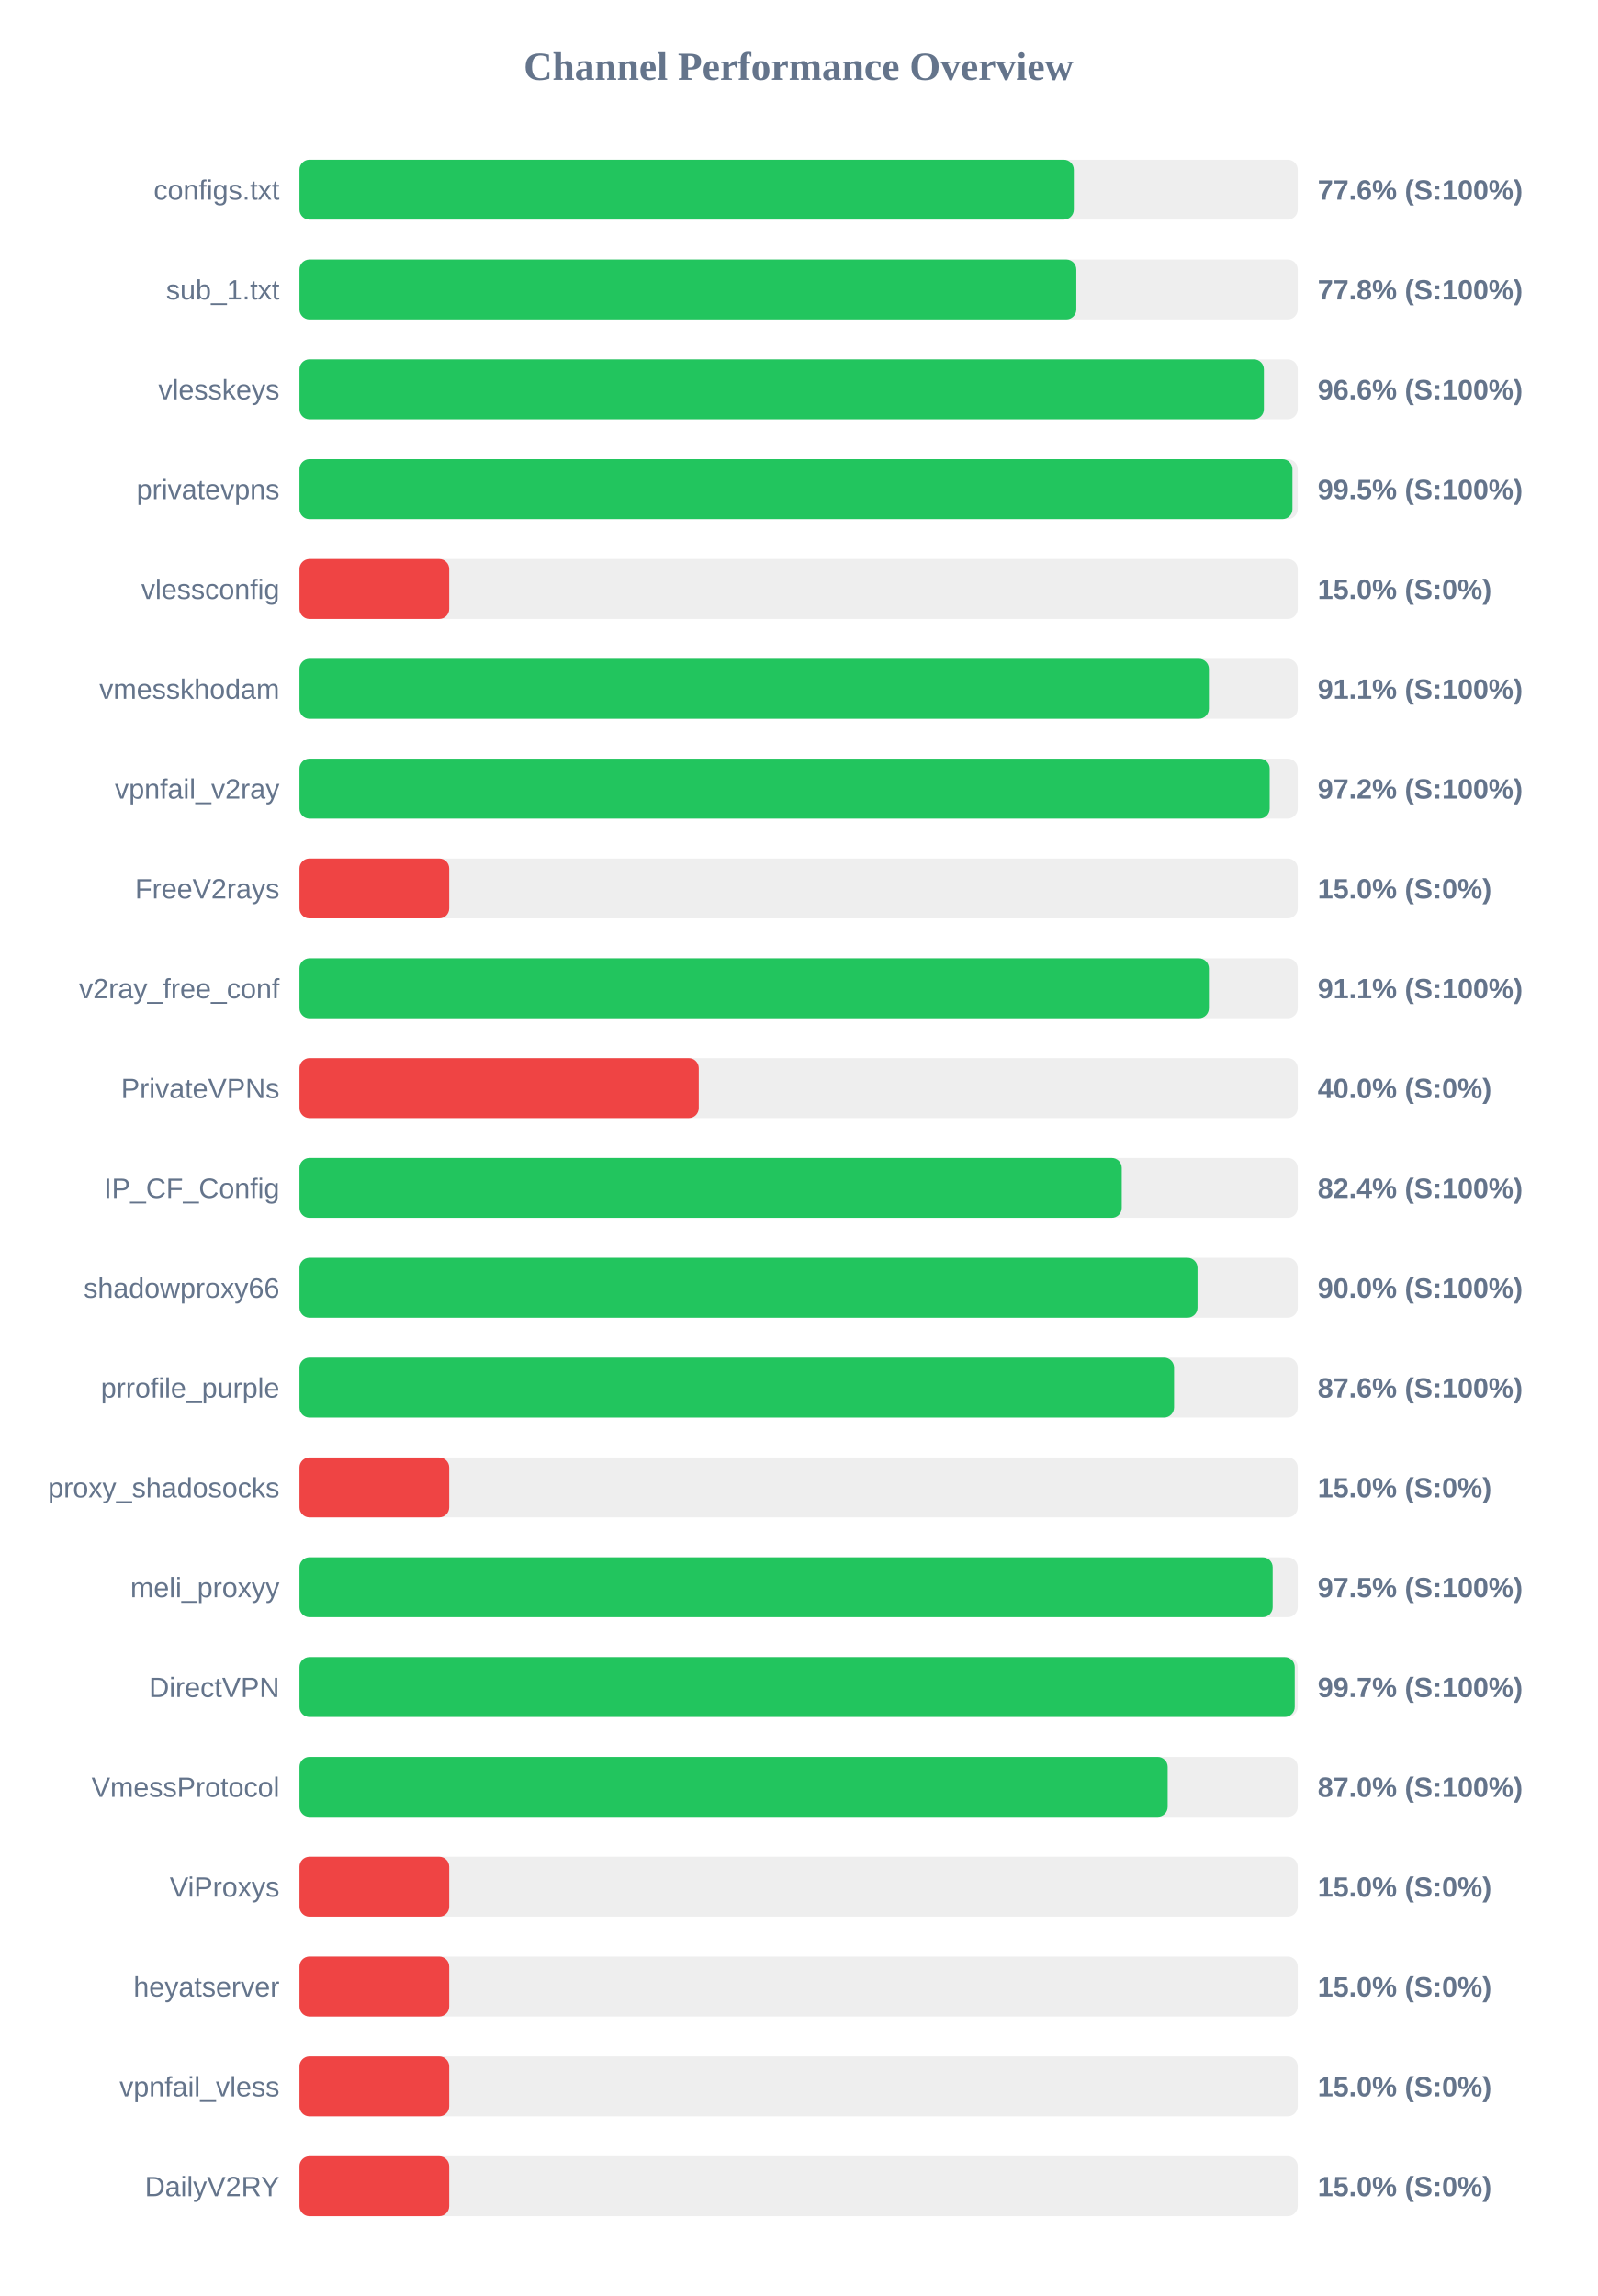
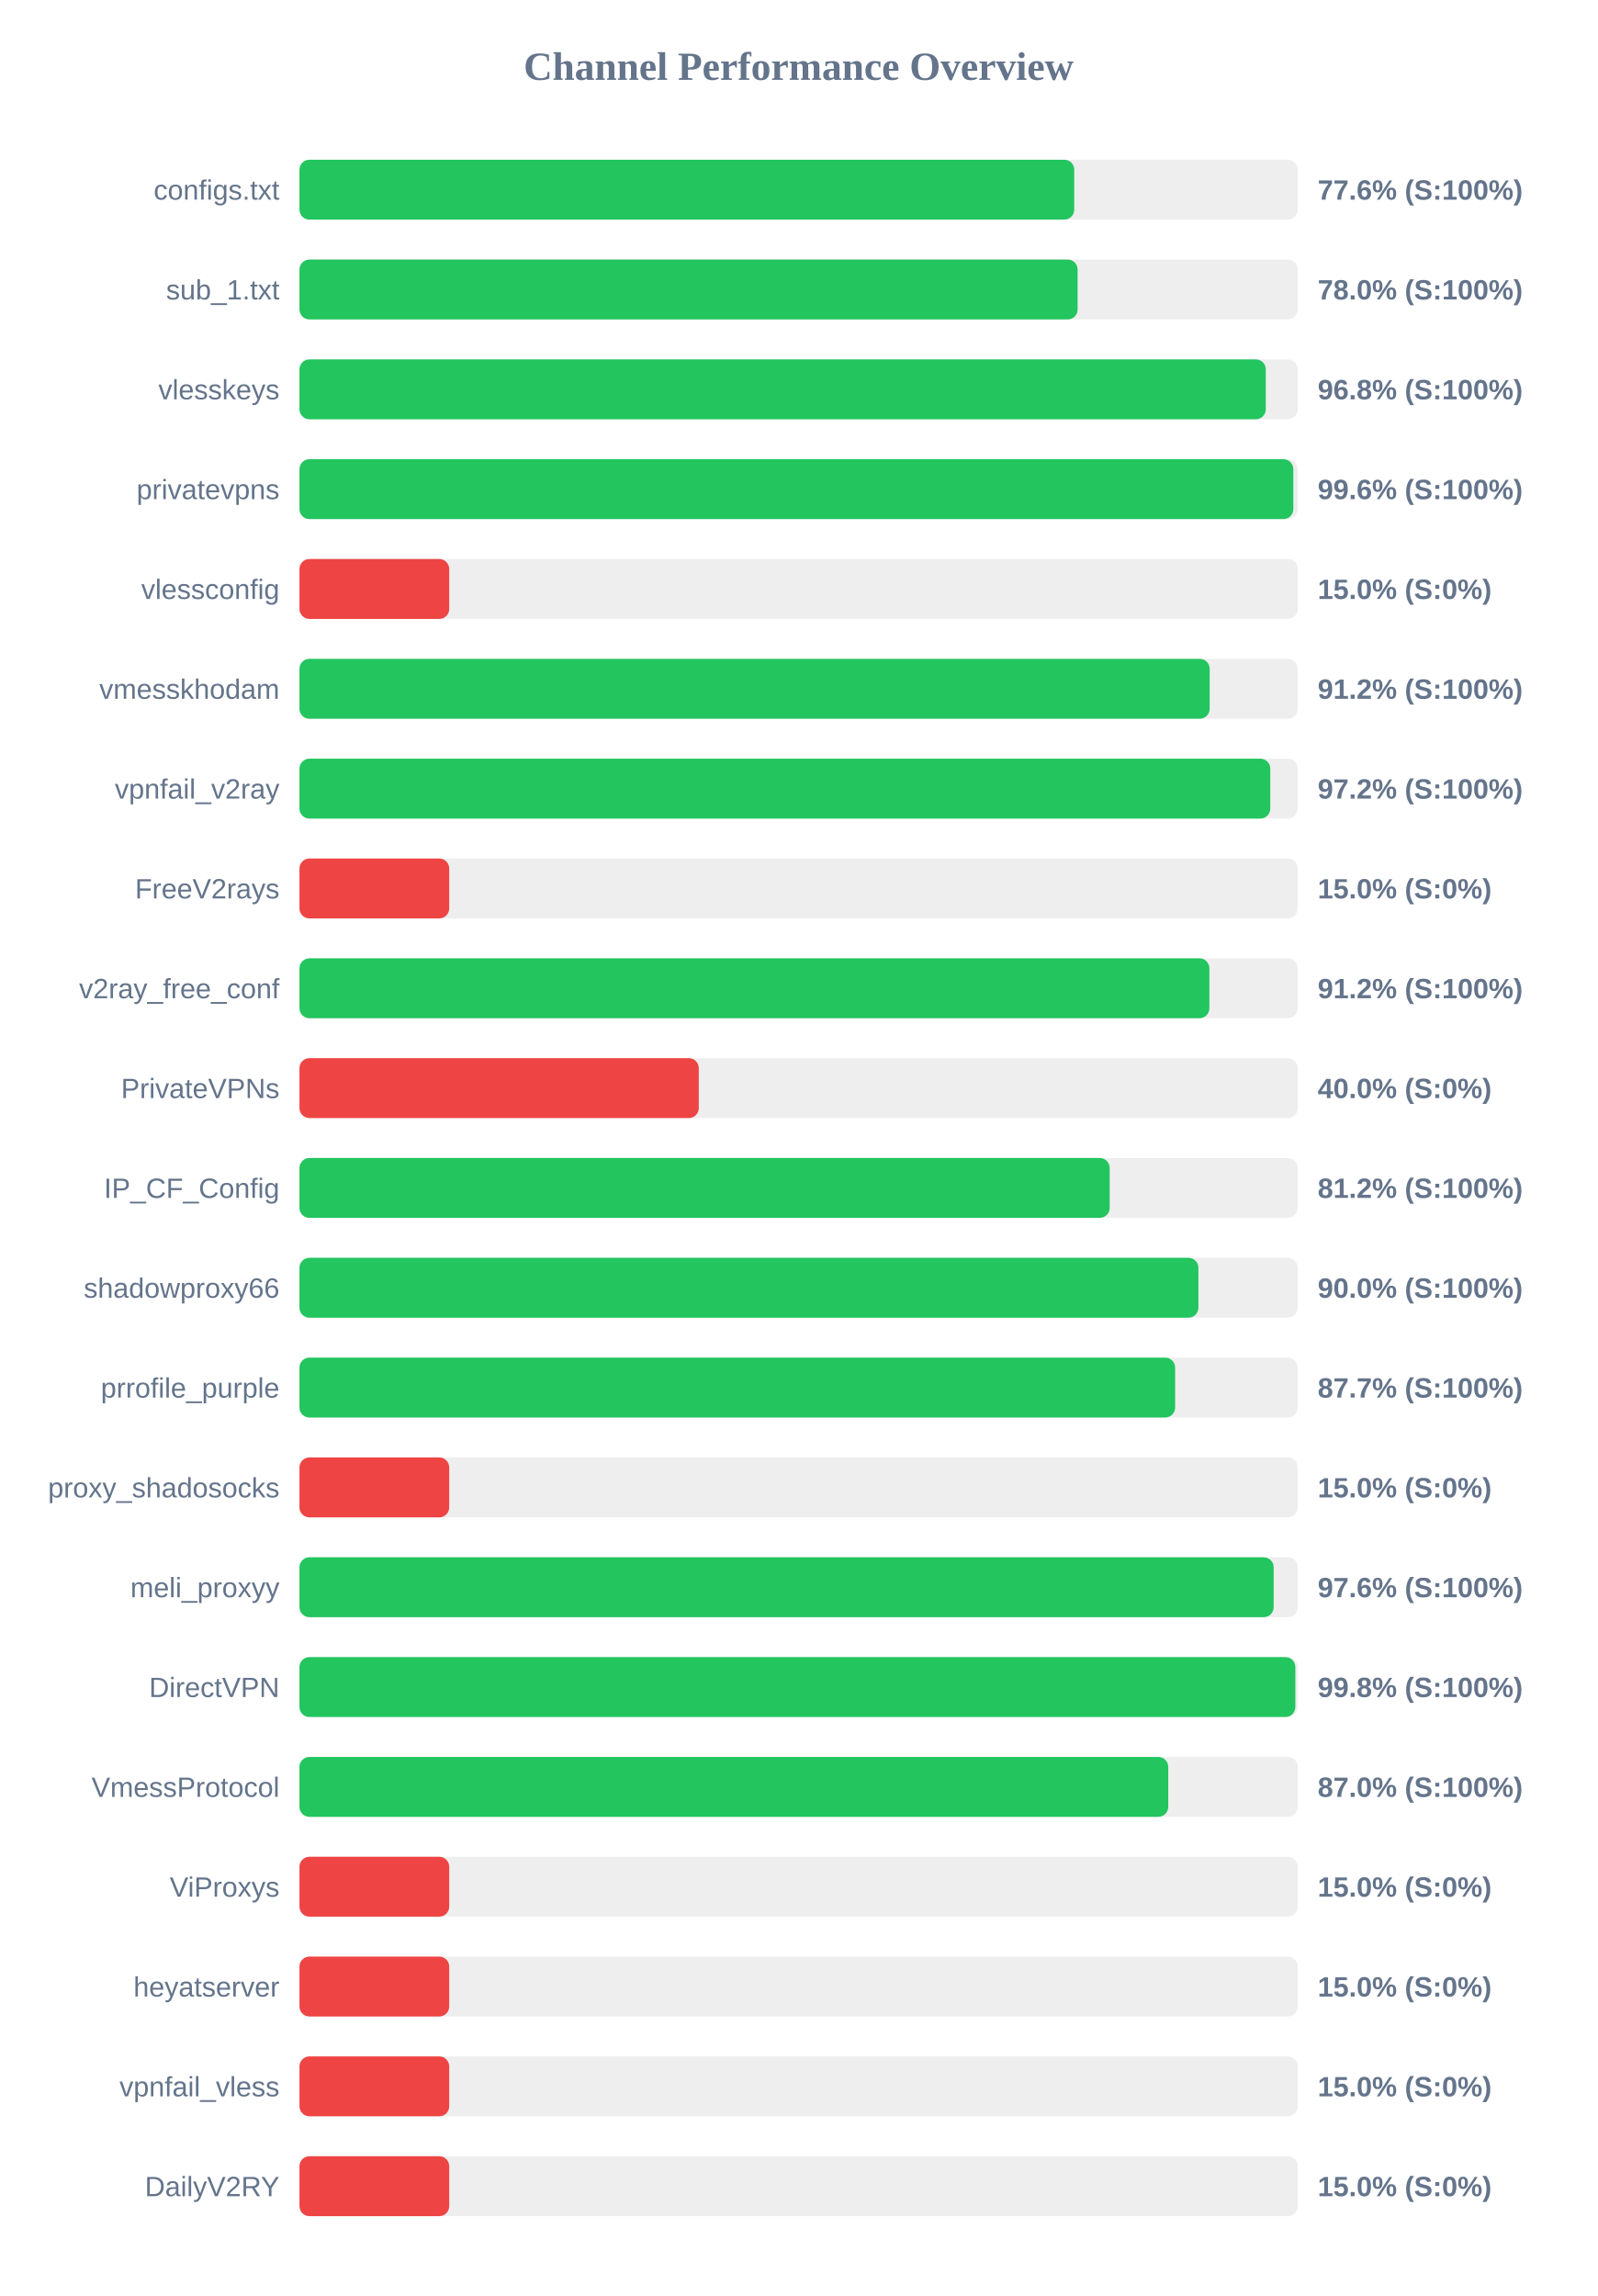
<svg xmlns="http://www.w3.org/2000/svg" width="800" height="1150" version="1.1">
  <style>
        .row { font: 14px Arial; fill: #64748b; }
        .score { font: bold 14px Arial; fill: #64748b; }
    </style>
  <text x="400" y="40" text-anchor="middle" font-size="20px" font-weight="bold" fill="#64748b">Channel Performance Overview</text>
  <rect x="150" y="80" width="500" height="30" fill="#eee" rx="5" />
-   <rect x="150" y="80" width="387.85" height="30" fill="#22c55e" rx="5" />
+   <rect x="150" y="80" width="388.05" height="30" fill="#22c55e" rx="5" />
  <text x="140" y="100" text-anchor="end" class="row">configs.txt</text>
  <text x="660" y="100" text-anchor="start" class="score">77.6% (S:100%)</text>
  <rect x="150" y="130" width="500" height="30" fill="#eee" rx="5" />
-   <rect x="150" y="130" width="389.1" height="30" fill="#22c55e" rx="5" />
+   <rect x="150" y="130" width="389.75" height="30" fill="#22c55e" rx="5" />
  <text x="140" y="150" text-anchor="end" class="row">sub_1.txt</text>
-   <text x="660" y="150" text-anchor="start" class="score">77.8% (S:100%)</text>
+   <text x="660" y="150" text-anchor="start" class="score">78.0% (S:100%)</text>
  <rect x="150" y="180" width="500" height="30" fill="#eee" rx="5" />
-   <rect x="150" y="180" width="483.05" height="30" fill="#22c55e" rx="5" />
+   <rect x="150" y="180" width="484.0" height="30" fill="#22c55e" rx="5" />
  <text x="140" y="200" text-anchor="end" class="row">vlesskeys</text>
-   <text x="660" y="200" text-anchor="start" class="score">96.6% (S:100%)</text>
+   <text x="660" y="200" text-anchor="start" class="score">96.8% (S:100%)</text>
  <rect x="150" y="230" width="500" height="30" fill="#eee" rx="5" />
-   <rect x="150" y="230" width="497.35" height="30" fill="#22c55e" rx="5" />
+   <rect x="150" y="230" width="497.8" height="30" fill="#22c55e" rx="5" />
  <text x="140" y="250" text-anchor="end" class="row">privatevpns</text>
-   <text x="660" y="250" text-anchor="start" class="score">99.5% (S:100%)</text>
+   <text x="660" y="250" text-anchor="start" class="score">99.6% (S:100%)</text>
  <rect x="150" y="280" width="500" height="30" fill="#eee" rx="5" />
  <rect x="150" y="280" width="75.0" height="30" fill="#ef4444" rx="5" />
  <text x="140" y="300" text-anchor="end" class="row">vlessconfig</text>
  <text x="660" y="300" text-anchor="start" class="score">15.0% (S:0%)</text>
  <rect x="150" y="330" width="500" height="30" fill="#eee" rx="5" />
-   <rect x="150" y="330" width="455.5" height="30" fill="#22c55e" rx="5" />
+   <rect x="150" y="330" width="455.9" height="30" fill="#22c55e" rx="5" />
  <text x="140" y="350" text-anchor="end" class="row">vmesskhodam</text>
-   <text x="660" y="350" text-anchor="start" class="score">91.1% (S:100%)</text>
+   <text x="660" y="350" text-anchor="start" class="score">91.2% (S:100%)</text>
  <rect x="150" y="380" width="500" height="30" fill="#eee" rx="5" />
-   <rect x="150" y="380" width="485.95" height="30" fill="#22c55e" rx="5" />
+   <rect x="150" y="380" width="486.25" height="30" fill="#22c55e" rx="5" />
  <text x="140" y="400" text-anchor="end" class="row">vpnfail_v2ray</text>
  <text x="660" y="400" text-anchor="start" class="score">97.2% (S:100%)</text>
  <rect x="150" y="430" width="500" height="30" fill="#eee" rx="5" />
  <rect x="150" y="430" width="75.0" height="30" fill="#ef4444" rx="5" />
  <text x="140" y="450" text-anchor="end" class="row">FreeV2rays</text>
  <text x="660" y="450" text-anchor="start" class="score">15.0% (S:0%)</text>
  <rect x="150" y="480" width="500" height="30" fill="#eee" rx="5" />
-   <rect x="150" y="480" width="455.5" height="30" fill="#22c55e" rx="5" />
+   <rect x="150" y="480" width="455.75" height="30" fill="#22c55e" rx="5" />
  <text x="140" y="500" text-anchor="end" class="row">v2ray_free_conf</text>
-   <text x="660" y="500" text-anchor="start" class="score">91.1% (S:100%)</text>
+   <text x="660" y="500" text-anchor="start" class="score">91.2% (S:100%)</text>
  <rect x="150" y="530" width="500" height="30" fill="#eee" rx="5" />
  <rect x="150" y="530" width="200.0" height="30" fill="#ef4444" rx="5" />
  <text x="140" y="550" text-anchor="end" class="row">PrivateVPNs</text>
  <text x="660" y="550" text-anchor="start" class="score">40.0% (S:0%)</text>
  <rect x="150" y="580" width="500" height="30" fill="#eee" rx="5" />
-   <rect x="150" y="580" width="411.85" height="30" fill="#22c55e" rx="5" />
+   <rect x="150" y="580" width="405.8" height="30" fill="#22c55e" rx="5" />
  <text x="140" y="600" text-anchor="end" class="row">IP_CF_Config</text>
-   <text x="660" y="600" text-anchor="start" class="score">82.4% (S:100%)</text>
+   <text x="660" y="600" text-anchor="start" class="score">81.2% (S:100%)</text>
  <rect x="150" y="630" width="500" height="30" fill="#eee" rx="5" />
-   <rect x="150" y="630" width="449.8" height="30" fill="#22c55e" rx="5" />
+   <rect x="150" y="630" width="450.25" height="30" fill="#22c55e" rx="5" />
  <text x="140" y="650" text-anchor="end" class="row">shadowproxy66</text>
  <text x="660" y="650" text-anchor="start" class="score">90.0% (S:100%)</text>
  <rect x="150" y="680" width="500" height="30" fill="#eee" rx="5" />
-   <rect x="150" y="680" width="438.05" height="30" fill="#22c55e" rx="5" />
+   <rect x="150" y="680" width="438.6" height="30" fill="#22c55e" rx="5" />
  <text x="140" y="700" text-anchor="end" class="row">prrofile_purple</text>
-   <text x="660" y="700" text-anchor="start" class="score">87.6% (S:100%)</text>
+   <text x="660" y="700" text-anchor="start" class="score">87.7% (S:100%)</text>
  <rect x="150" y="730" width="500" height="30" fill="#eee" rx="5" />
  <rect x="150" y="730" width="75.0" height="30" fill="#ef4444" rx="5" />
  <text x="140" y="750" text-anchor="end" class="row">proxy_shadosocks</text>
  <text x="660" y="750" text-anchor="start" class="score">15.0% (S:0%)</text>
  <rect x="150" y="780" width="500" height="30" fill="#eee" rx="5" />
-   <rect x="150" y="780" width="487.45" height="30" fill="#22c55e" rx="5" />
+   <rect x="150" y="780" width="487.95" height="30" fill="#22c55e" rx="5" />
  <text x="140" y="800" text-anchor="end" class="row">meli_proxyy</text>
-   <text x="660" y="800" text-anchor="start" class="score">97.5% (S:100%)</text>
+   <text x="660" y="800" text-anchor="start" class="score">97.6% (S:100%)</text>
  <rect x="150" y="830" width="500" height="30" fill="#eee" rx="5" />
-   <rect x="150" y="830" width="498.5" height="30" fill="#22c55e" rx="5" />
+   <rect x="150" y="830" width="498.8" height="30" fill="#22c55e" rx="5" />
  <text x="140" y="850" text-anchor="end" class="row">DirectVPN</text>
-   <text x="660" y="850" text-anchor="start" class="score">99.7% (S:100%)</text>
+   <text x="660" y="850" text-anchor="start" class="score">99.8% (S:100%)</text>
  <rect x="150" y="880" width="500" height="30" fill="#eee" rx="5" />
-   <rect x="150" y="880" width="434.85" height="30" fill="#22c55e" rx="5" />
+   <rect x="150" y="880" width="435.15" height="30" fill="#22c55e" rx="5" />
  <text x="140" y="900" text-anchor="end" class="row">VmessProtocol</text>
  <text x="660" y="900" text-anchor="start" class="score">87.0% (S:100%)</text>
  <rect x="150" y="930" width="500" height="30" fill="#eee" rx="5" />
  <rect x="150" y="930" width="75.0" height="30" fill="#ef4444" rx="5" />
  <text x="140" y="950" text-anchor="end" class="row">ViProxys</text>
  <text x="660" y="950" text-anchor="start" class="score">15.0% (S:0%)</text>
  <rect x="150" y="980" width="500" height="30" fill="#eee" rx="5" />
  <rect x="150" y="980" width="75.0" height="30" fill="#ef4444" rx="5" />
  <text x="140" y="1000" text-anchor="end" class="row">heyatserver</text>
  <text x="660" y="1000" text-anchor="start" class="score">15.0% (S:0%)</text>
  <rect x="150" y="1030" width="500" height="30" fill="#eee" rx="5" />
  <rect x="150" y="1030" width="75.0" height="30" fill="#ef4444" rx="5" />
  <text x="140" y="1050" text-anchor="end" class="row">vpnfail_vless</text>
  <text x="660" y="1050" text-anchor="start" class="score">15.0% (S:0%)</text>
  <rect x="150" y="1080" width="500" height="30" fill="#eee" rx="5" />
  <rect x="150" y="1080" width="75.0" height="30" fill="#ef4444" rx="5" />
  <text x="140" y="1100" text-anchor="end" class="row">DailyV2RY</text>
  <text x="660" y="1100" text-anchor="start" class="score">15.0% (S:0%)</text>
</svg>
